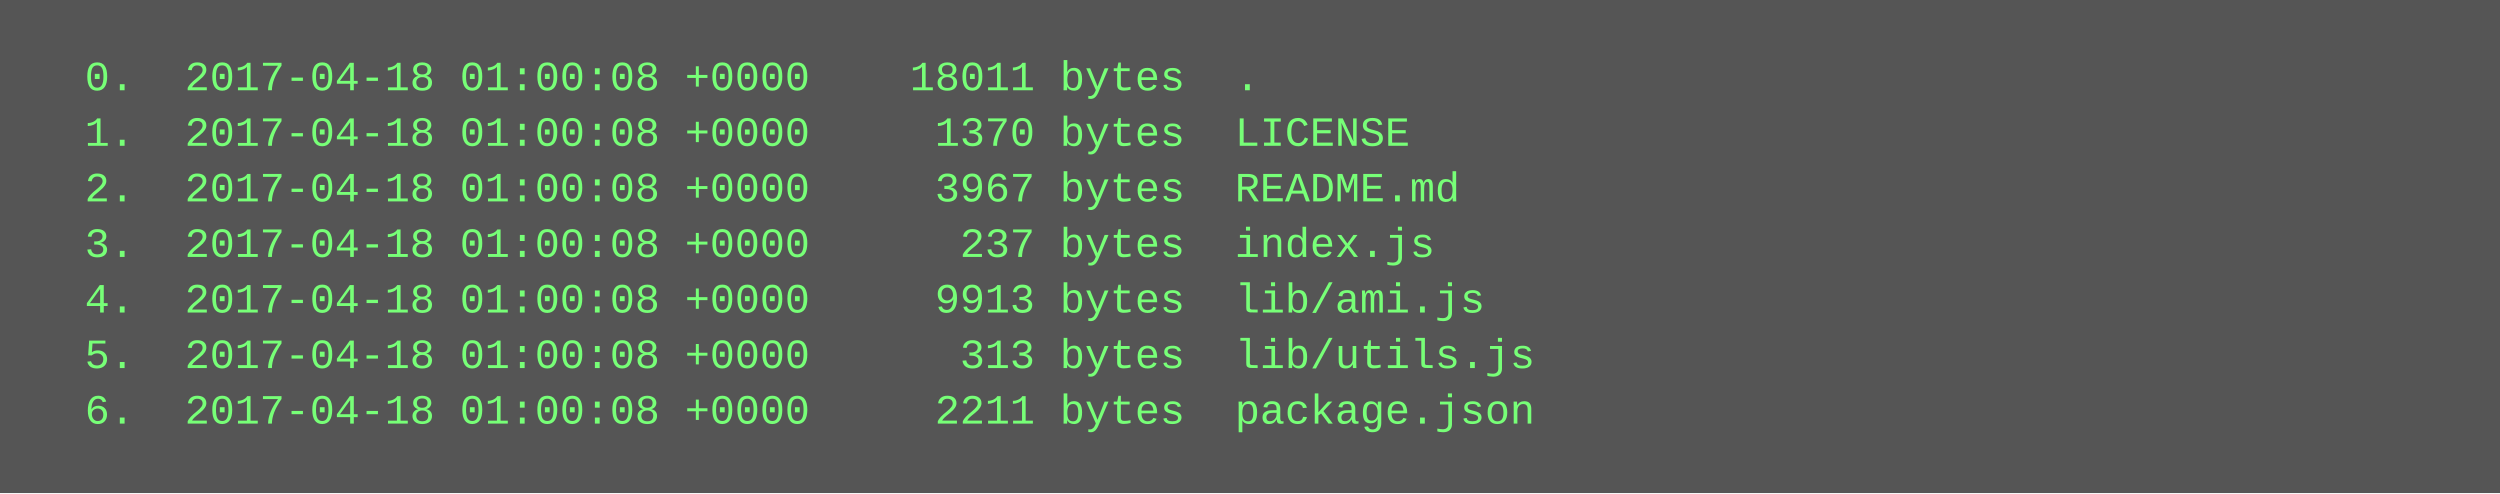
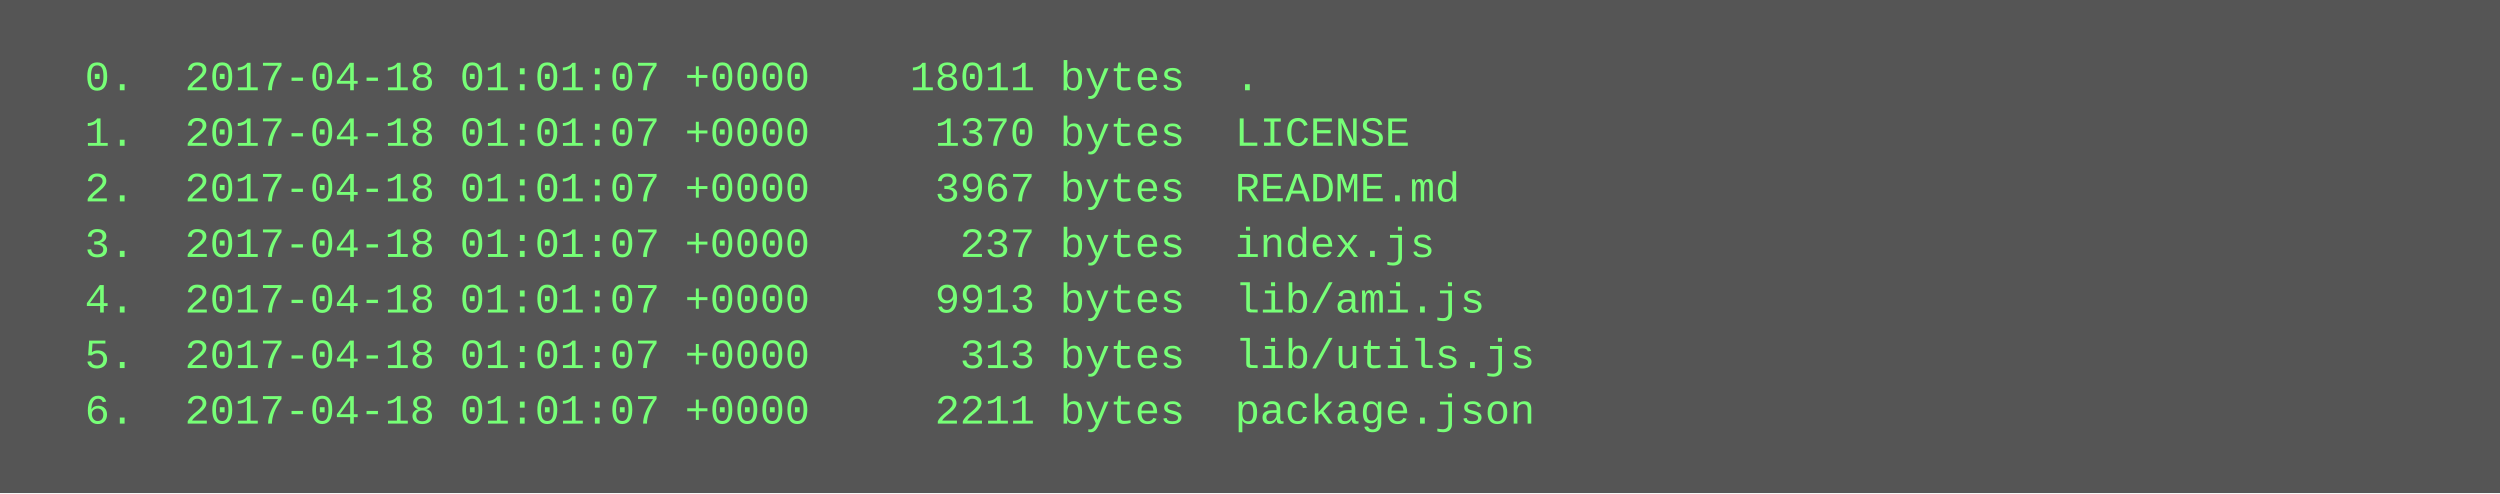
<svg xmlns="http://www.w3.org/2000/svg" height="142" width="720">
  <rect height="142" fill="#555" width="720" />
  <text fill="#7f7" font-family="Courier New" font-size="12" xml:space="preserve">
-     <tspan x="10" y="26">  0.  2017-04-18 01:00:08 +0000    18011 bytes  .</tspan>
-     <tspan x="10" y="42">  1.  2017-04-18 01:00:08 +0000     1370 bytes  LICENSE</tspan>
-     <tspan x="10" y="58">  2.  2017-04-18 01:00:08 +0000     3967 bytes  README.md</tspan>
-     <tspan x="10" y="74">  3.  2017-04-18 01:00:08 +0000      237 bytes  index.js</tspan>
-     <tspan x="10" y="90">  4.  2017-04-18 01:00:08 +0000     9913 bytes  lib/ami.js</tspan>
-     <tspan x="10" y="106">  5.  2017-04-18 01:00:08 +0000      313 bytes  lib/utils.js</tspan>
-     <tspan x="10" y="122">  6.  2017-04-18 01:00:08 +0000     2211 bytes  package.json</tspan>
+     <tspan x="10" y="26">  0.  2017-04-18 01:01:07 +0000    18011 bytes  .</tspan>
+     <tspan x="10" y="42">  1.  2017-04-18 01:01:07 +0000     1370 bytes  LICENSE</tspan>
+     <tspan x="10" y="58">  2.  2017-04-18 01:01:07 +0000     3967 bytes  README.md</tspan>
+     <tspan x="10" y="74">  3.  2017-04-18 01:01:07 +0000      237 bytes  index.js</tspan>
+     <tspan x="10" y="90">  4.  2017-04-18 01:01:07 +0000     9913 bytes  lib/ami.js</tspan>
+     <tspan x="10" y="106">  5.  2017-04-18 01:01:07 +0000      313 bytes  lib/utils.js</tspan>
+     <tspan x="10" y="122">  6.  2017-04-18 01:01:07 +0000     2211 bytes  package.json</tspan>
  </text>
</svg>
